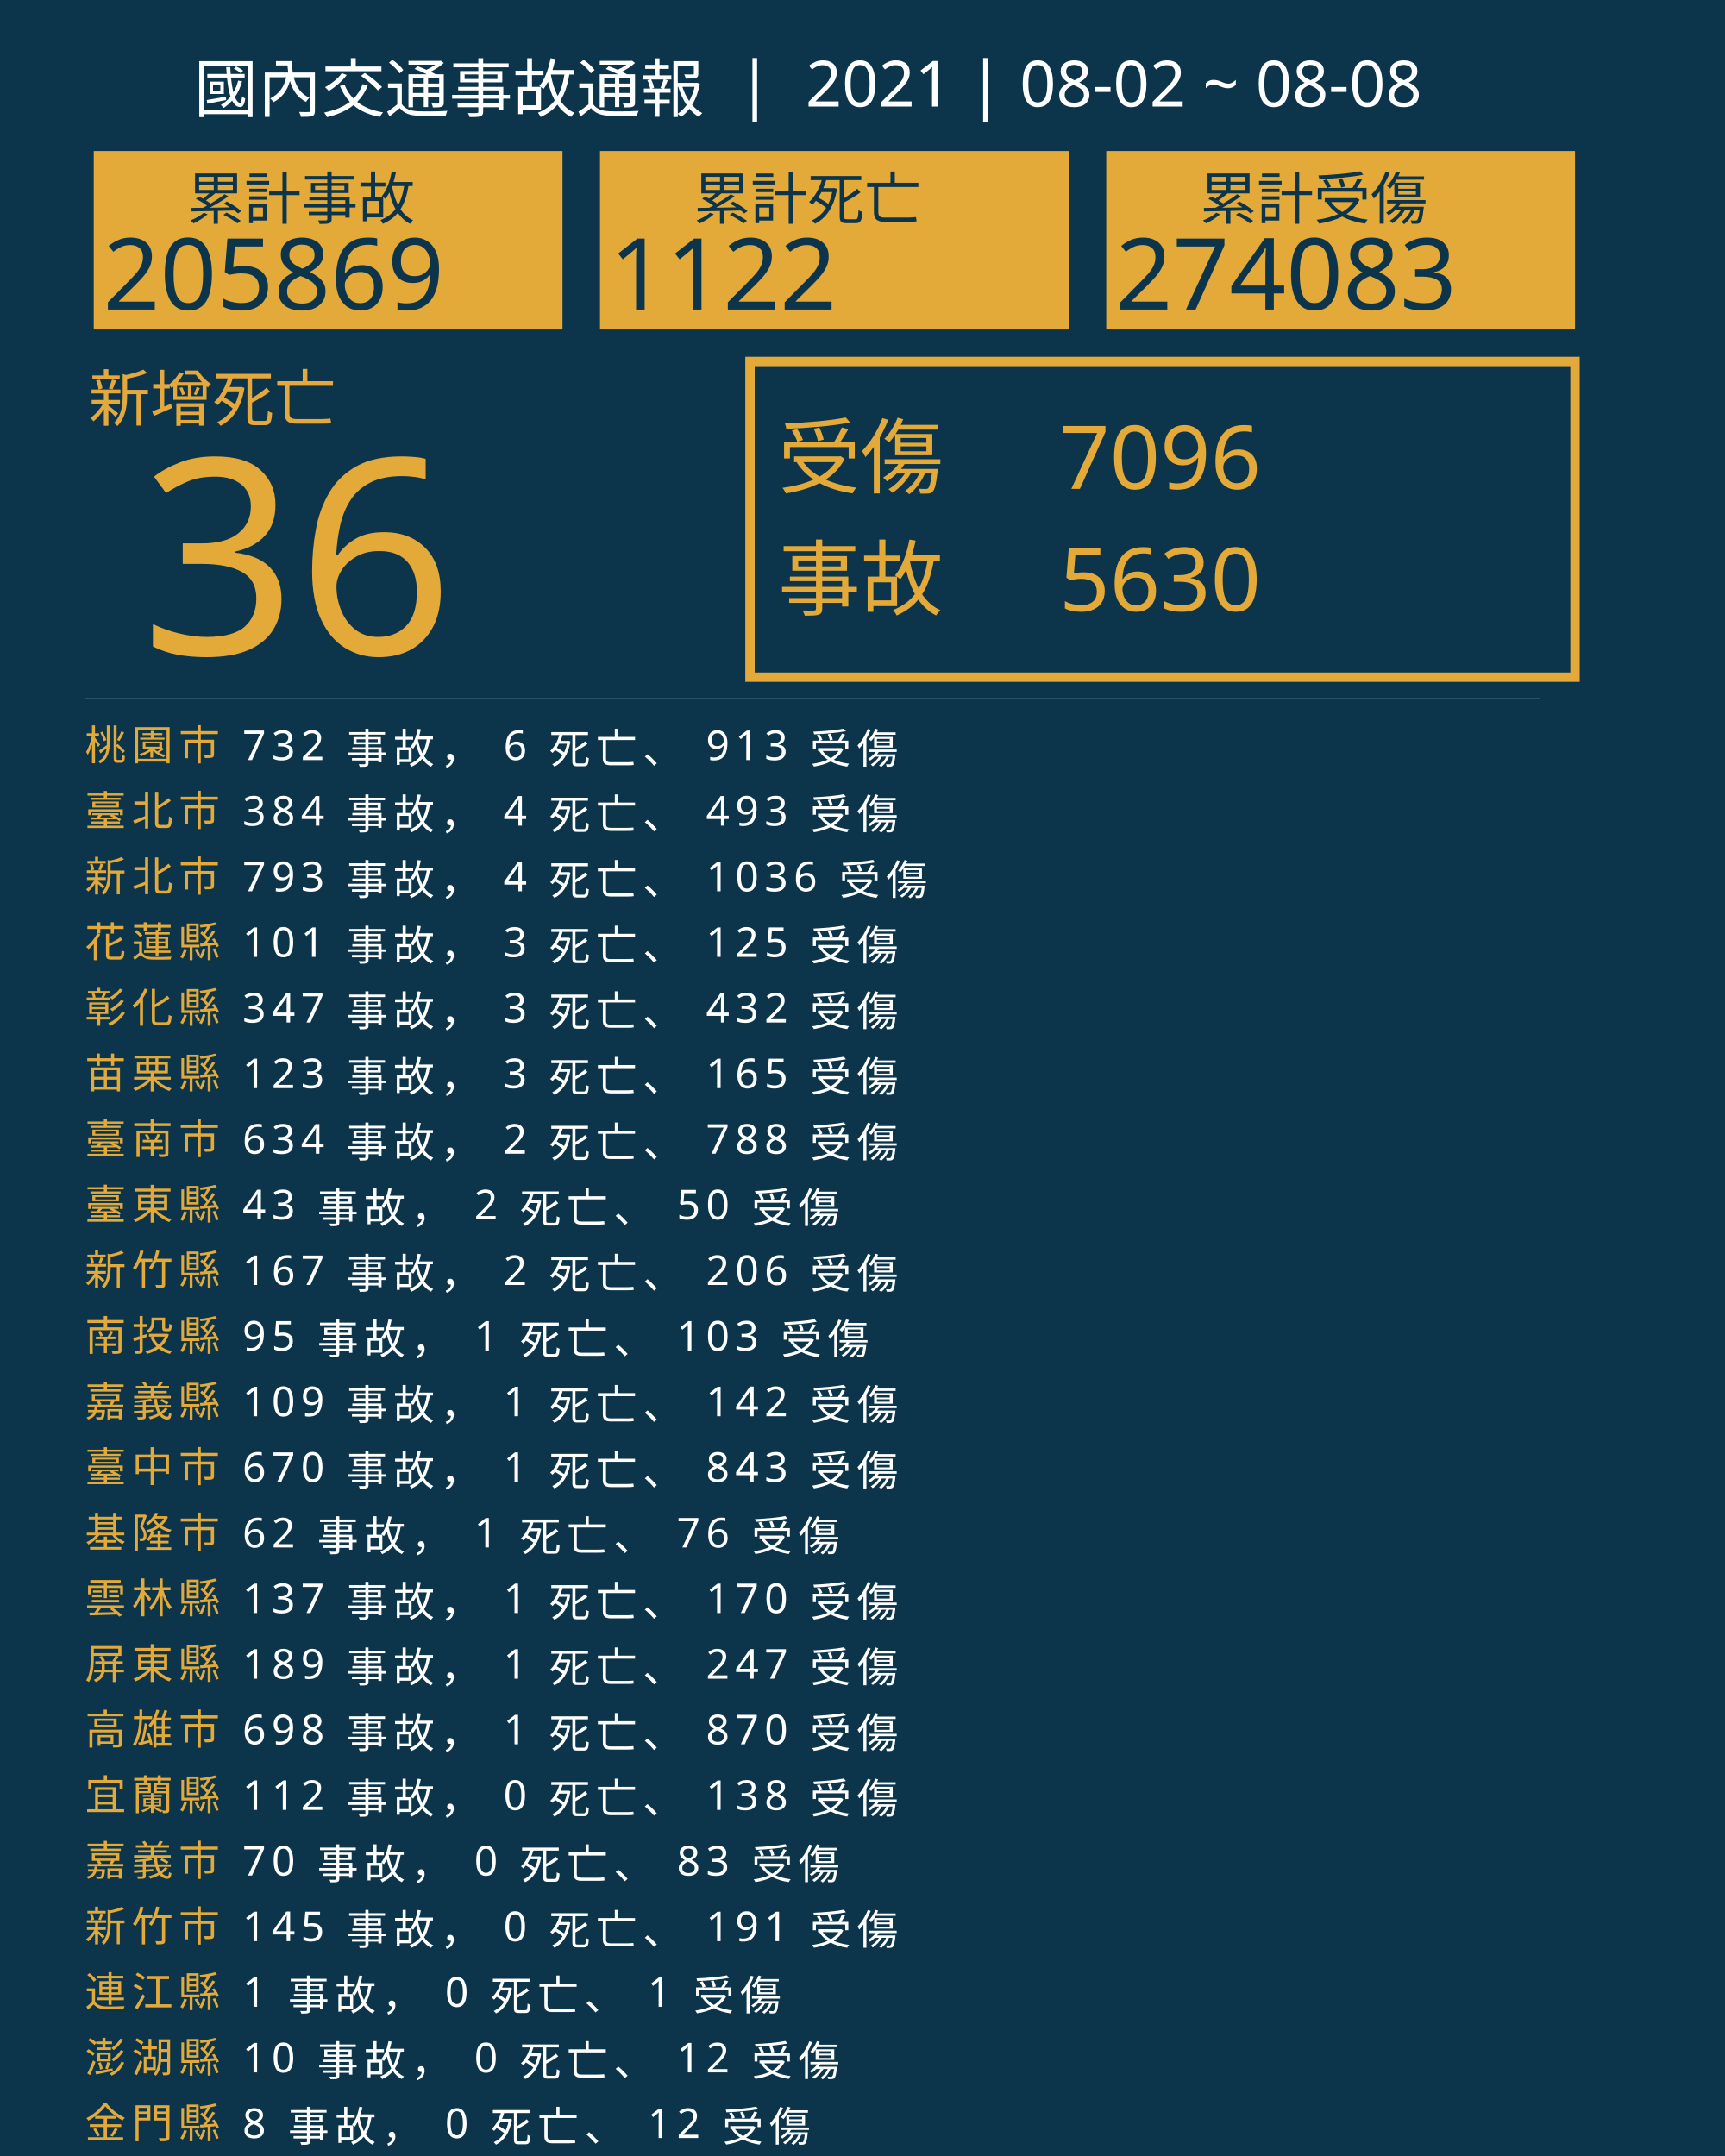
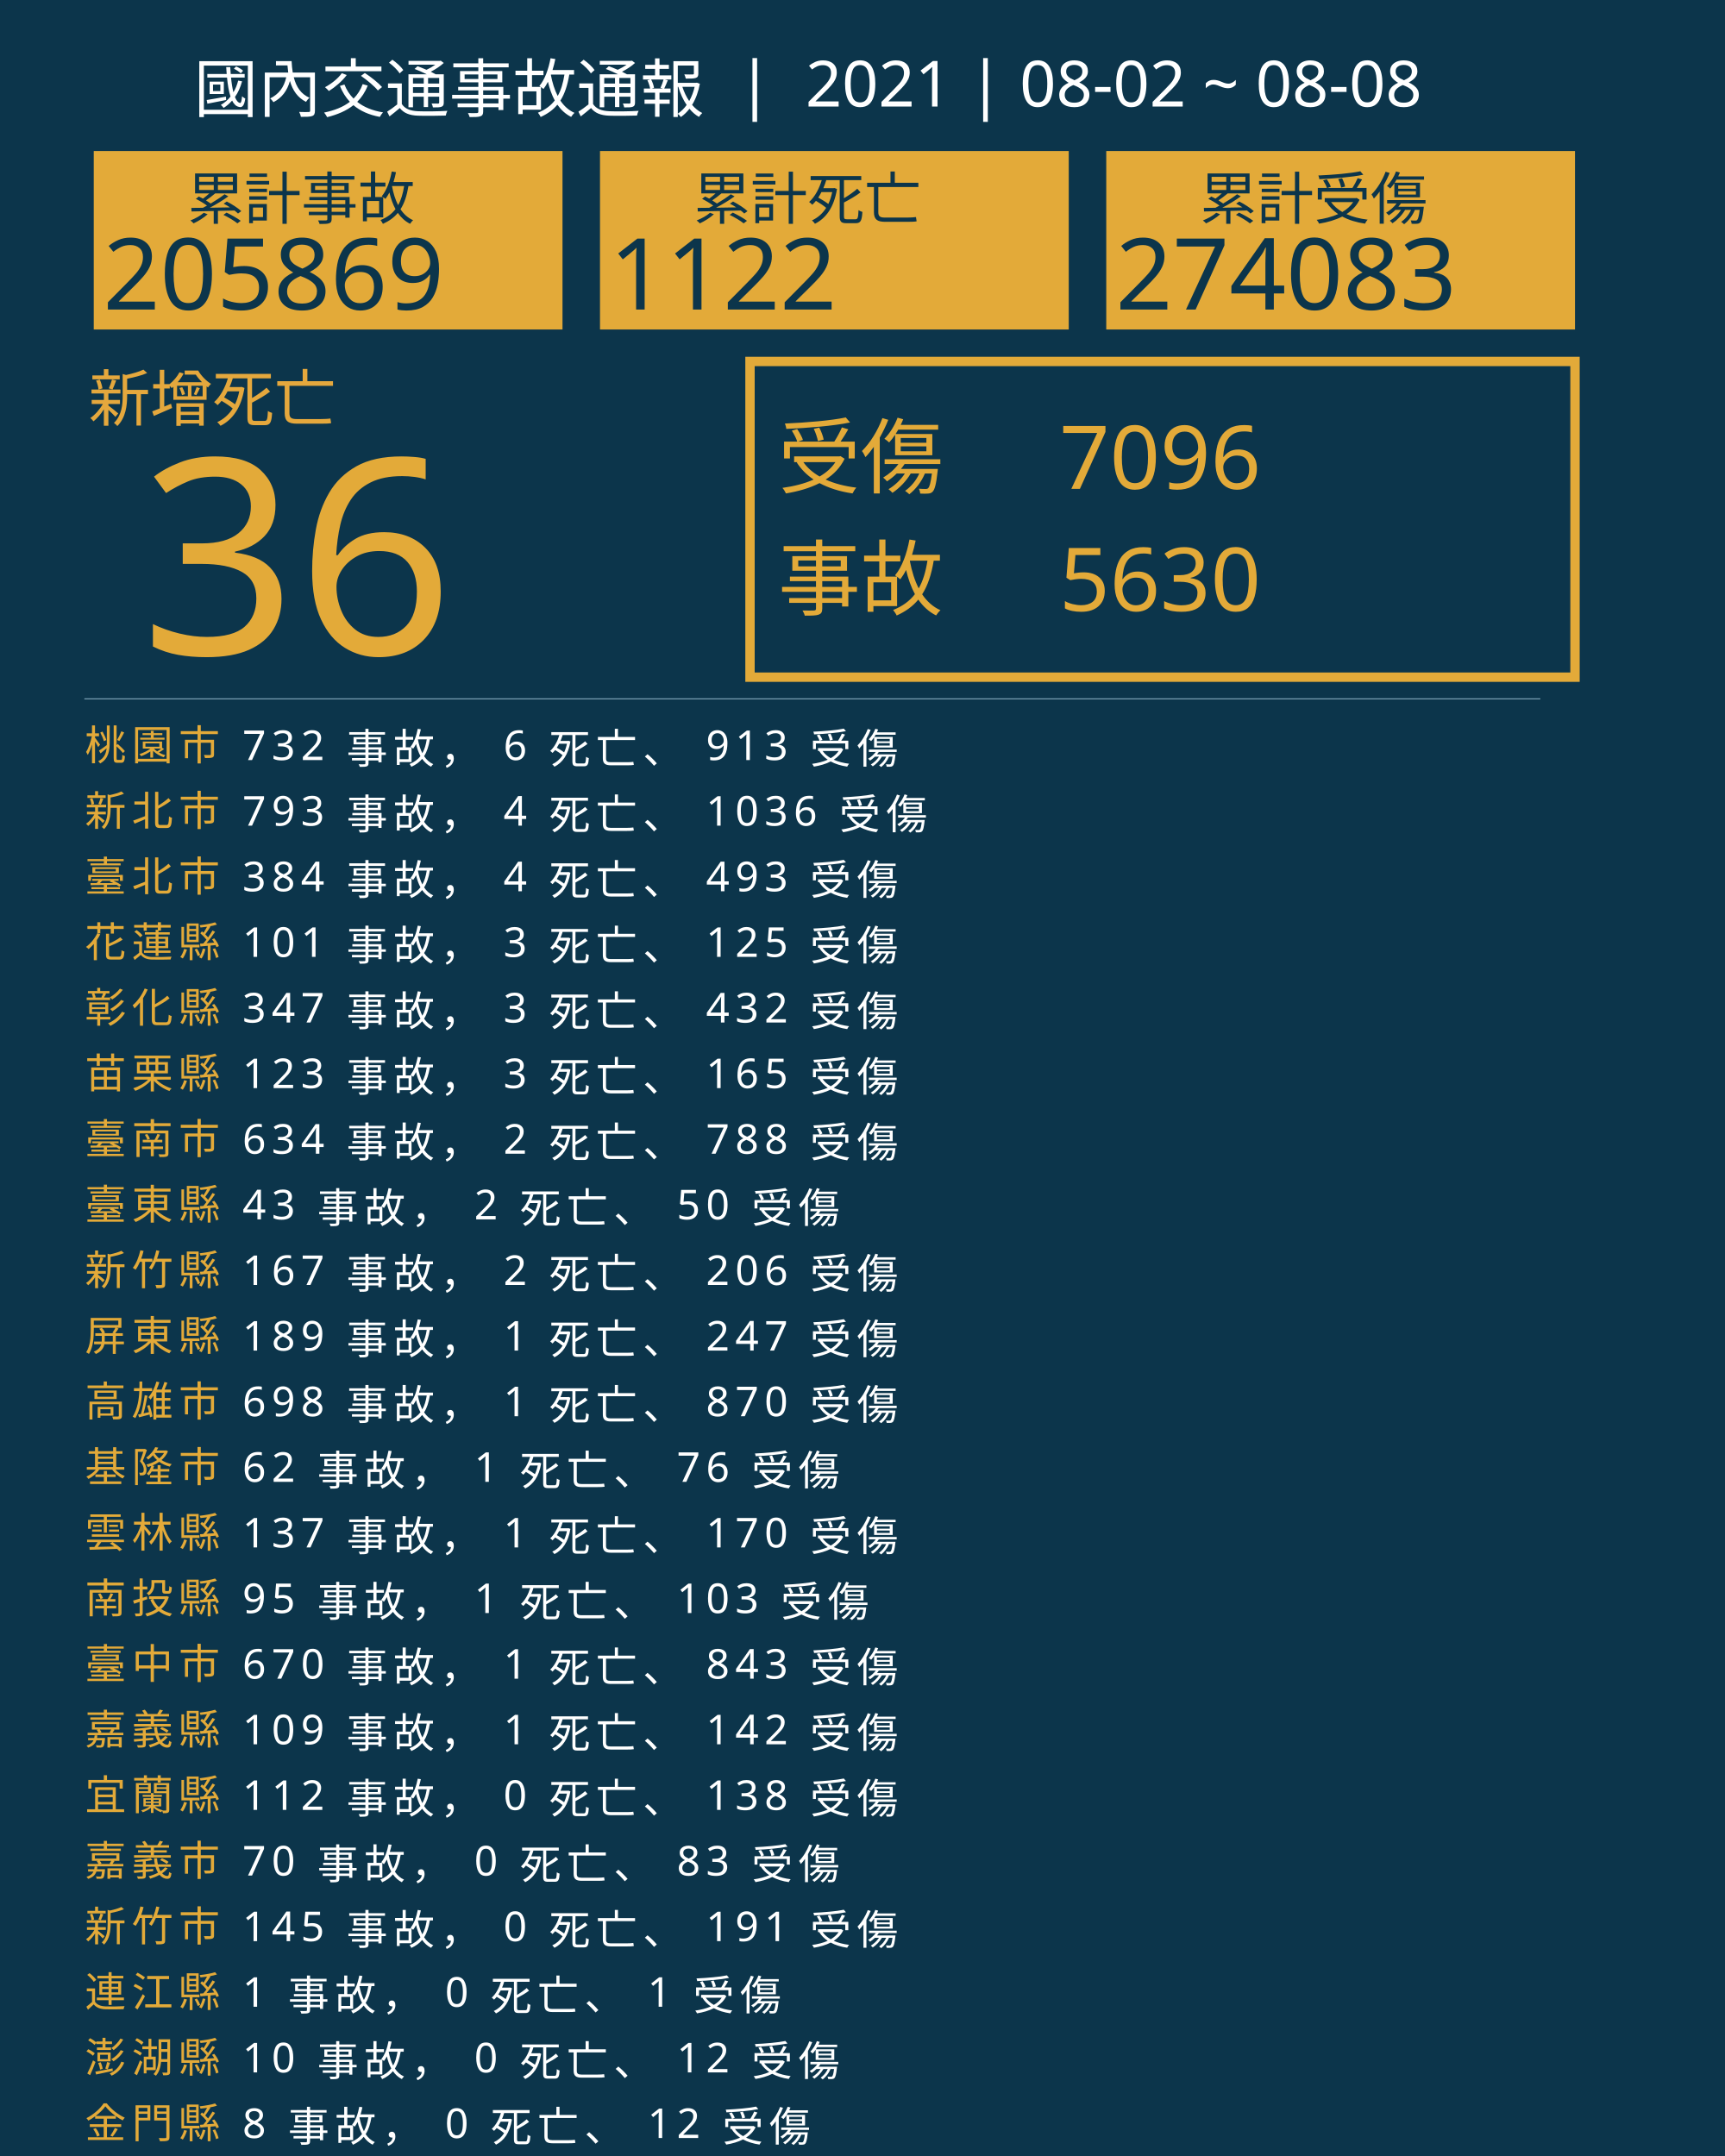
<svg xmlns="http://www.w3.org/2000/svg" version="1.1" id="圖層_1" x="0px" y="0px" viewBox="0 0 1840 2300" style="enable-background:new 0 0 1840 2300;" xml:space="preserve">
  <style type="text/css">
	.st0{fill:#0C354B;}
	.st1{fill:#E5A83D;}
	.st2{font-family:'NotoSansCJKtc-Bold-B5pc-H';}
	.st3{font-size:66px;}
	.st4{fill:#E3AA39;}
	.st5{font-family:'Arial-BoldMT';}
	.st6{font-size:291.776px;}
	.st7{fill:none;stroke:#E3AA39;stroke-miterlimit:10;stroke-width:10;}
	.st8{font-family:'NotoSansCJKtc-Light-B5pc-H';}
	.st9{font-size:88px;}
	.st10{font-family:'NotoSansCJKtc-Medium-B5pc-H';}
	.st11{font-size:94px;}
	.st12{fill:none;stroke:#8AAFC1;stroke-miterlimit:10;}
	.st13{font-size:60.649px;}
	.st14{font-size:106px;}
	.st15{fill:none;}
	.st16{font-size:44px;}
	.st17{letter-spacing:6;}
	.st18{fill:#FFFFFF;}
	.st19{letter-spacing:1;}
	.st20{font-size:68px;}
</style>
  <rect class="st0" width="1840" height="2300" />
  <text transform="matrix(1 0 0 1 94.5001 449.017)" class="st1 st2 st3">新增死亡</text>
  <g>
    <text transform="matrix(1 0 0 1 150 698.1412)" class="st4 st5 st6">36</text>
  </g>
  <g>
    <rect x="800" y="385.6" class="st7" width="880" height="336.8" />
    <g>
      <text transform="matrix(1 0 0 1 830 519.593)" class="st4 st8 st9">受傷</text>
      <text transform="matrix(1 0 0 1 1130 521.5084)" class="st4 st10 st11">7096</text>
      <text transform="matrix(1 0 0 1 1130 651.7274)" class="st4 st10 st11">5630</text>
      <text transform="matrix(1 0 0 1 830 649.4965)" class="st4 st8 st9">事故</text>
    </g>
  </g>
  <line class="st12" x1="90" y1="745.5" x2="1643" y2="745.5" />
  <g>
    <g>
      <rect x="100" y="161.1" class="st4" width="500" height="190.4" />
      <g>
        <text transform="matrix(1 0 0 1 200 233.9079)" class="st0 st10 st13">累計事故</text>
        <g>
          <text transform="matrix(1 0 0 1 110 330.2121)" class="st0 st5 st14">205869</text>
        </g>
      </g>
    </g>
    <g>
      <rect x="640" y="161.1" class="st4" width="500" height="190.4" />
      <g>
        <text transform="matrix(1 0 0 1 740 233.908)" class="st0 st10 st13">累計死亡</text>
        <g>
          <text transform="matrix(1 0 0 1 650 330.2122)" class="st0 st5 st14">1122</text>
        </g>
      </g>
    </g>
    <g>
      <rect x="1180" y="161.1" class="st4" width="500" height="190.4" />
      <g>
        <text transform="matrix(1 0 0 1 1280 233.908)" class="st0 st10 st13">累計受傷</text>
        <g>
          <text transform="matrix(1 0 0 1 1190 330.2122)" class="st0 st5 st14">274083</text>
        </g>
      </g>
    </g>
  </g>
  <rect x="90.6" y="772.1" class="st15" width="1141.8" height="314.8" />
  <text transform="matrix(1 0 0 1 90.5591 810.7965)">
    <tspan x="0" y="0" class="st4 st10 st16 st17">桃園市</tspan>
    <tspan x="150.6" y="0" class="st18 st10 st16 st17"> 732 事故， 6 死亡、 913 受傷</tspan>
-     <tspan x="0" y="70" class="st4 st10 st16 st17">臺北市</tspan>
-     <tspan x="150.6" y="70" class="st18 st10 st16 st17"> 384 事故， 4 死亡、 493 受傷</tspan>
-     <tspan x="0" y="140" class="st4 st10 st16 st17">新北市</tspan>
-     <tspan x="150.6" y="140" class="st18 st10 st16 st17"> 793 事故， 4 死亡、 1036 受傷</tspan>
+     <tspan x="0" y="70" class="st4 st10 st16 st17">新北市</tspan>
+     <tspan x="150.6" y="70" class="st18 st10 st16 st17"> 793 事故， 4 死亡、 1036 受傷</tspan>
+     <tspan x="0" y="140" class="st4 st10 st16 st17">臺北市</tspan>
+     <tspan x="150.6" y="140" class="st18 st10 st16 st17"> 384 事故， 4 死亡、 493 受傷</tspan>
    <tspan x="0" y="210" class="st4 st10 st16 st17">花蓮縣</tspan>
    <tspan x="150.6" y="210" class="st18 st10 st16 st17"> 101 事故， 3 死亡、 125 受傷</tspan>
    <tspan x="0" y="280" class="st4 st10 st16 st17">彰化縣</tspan>
    <tspan x="150.6" y="280" class="st18 st10 st16 st17"> 347 事故， 3 死亡、 432 受傷</tspan>
    <tspan x="0" y="350" class="st4 st10 st16 st17">苗栗縣</tspan>
    <tspan x="150.6" y="350" class="st18 st10 st16 st17"> 123 事故， 3 死亡、 165 受傷</tspan>
    <tspan x="0" y="420" class="st4 st10 st16 st17">臺南市</tspan>
    <tspan x="150.6" y="420" class="st18 st10 st16 st17"> 634 事故， 2 死亡、 788 受傷</tspan>
    <tspan x="0" y="490" class="st4 st10 st16 st17">臺東縣</tspan>
    <tspan x="150.6" y="490" class="st18 st10 st16 st17"> 43 事故， 2 死亡、 50 受傷</tspan>
    <tspan x="0" y="560" class="st4 st10 st16 st17">新竹縣</tspan>
    <tspan x="150.6" y="560" class="st18 st10 st16 st17"> 167 事故， 2 死亡、 206 受傷</tspan>
-     <tspan x="0" y="630" class="st4 st10 st16 st17">南投縣</tspan>
-     <tspan x="150.6" y="630" class="st18 st10 st16 st17"> 95 事故， 1 死亡、 103 受傷</tspan>
-     <tspan x="0" y="700" class="st4 st10 st16 st17">嘉義縣</tspan>
-     <tspan x="150.6" y="700" class="st18 st10 st16 st17"> 109 事故， 1 死亡、 142 受傷</tspan>
-     <tspan x="0" y="770" class="st4 st10 st16 st17">臺中市</tspan>
-     <tspan x="150.6" y="770" class="st18 st10 st16 st17"> 670 事故， 1 死亡、 843 受傷</tspan>
-     <tspan x="0" y="840" class="st4 st10 st16 st17">基隆市</tspan>
-     <tspan x="150.6" y="840" class="st18 st10 st16 st17"> 62 事故， 1 死亡、 76 受傷</tspan>
-     <tspan x="0" y="910" class="st4 st10 st16 st17">雲林縣</tspan>
-     <tspan x="150.6" y="910" class="st18 st10 st16 st17"> 137 事故， 1 死亡、 170 受傷</tspan>
-     <tspan x="0" y="980" class="st4 st10 st16 st17">屏東縣</tspan>
-     <tspan x="150.6" y="980" class="st18 st10 st16 st17"> 189 事故， 1 死亡、 247 受傷</tspan>
-     <tspan x="0" y="1050" class="st4 st10 st16 st17">高雄市</tspan>
-     <tspan x="150.6" y="1050" class="st18 st10 st16 st17"> 698 事故， 1 死亡、 870 受傷</tspan>
+     <tspan x="0" y="630" class="st4 st10 st16 st17">屏東縣</tspan>
+     <tspan x="150.6" y="630" class="st18 st10 st16 st17"> 189 事故， 1 死亡、 247 受傷</tspan>
+     <tspan x="0" y="700" class="st4 st10 st16 st17">高雄市</tspan>
+     <tspan x="150.6" y="700" class="st18 st10 st16 st17"> 698 事故， 1 死亡、 870 受傷</tspan>
+     <tspan x="0" y="770" class="st4 st10 st16 st17">基隆市</tspan>
+     <tspan x="150.6" y="770" class="st18 st10 st16 st17"> 62 事故， 1 死亡、 76 受傷</tspan>
+     <tspan x="0" y="840" class="st4 st10 st16 st17">雲林縣</tspan>
+     <tspan x="150.6" y="840" class="st18 st10 st16 st17"> 137 事故， 1 死亡、 170 受傷</tspan>
+     <tspan x="0" y="910" class="st4 st10 st16 st17">南投縣</tspan>
+     <tspan x="150.6" y="910" class="st18 st10 st16 st17"> 95 事故， 1 死亡、 103 受傷</tspan>
+     <tspan x="0" y="980" class="st4 st10 st16 st17">臺中市</tspan>
+     <tspan x="150.6" y="980" class="st18 st10 st16 st17"> 670 事故， 1 死亡、 843 受傷</tspan>
+     <tspan x="0" y="1050" class="st4 st10 st16 st17">嘉義縣</tspan>
+     <tspan x="150.6" y="1050" class="st18 st10 st16 st17"> 109 事故， 1 死亡、 142 受傷</tspan>
    <tspan x="0" y="1120" class="st4 st10 st16 st17">宜蘭縣</tspan>
    <tspan x="150.6" y="1120" class="st18 st10 st16 st17"> 112 事故， 0 死亡、 138 受傷</tspan>
    <tspan x="0" y="1190" class="st4 st10 st16 st17">嘉義市</tspan>
    <tspan x="150.6" y="1190" class="st18 st10 st16 st17"> 70 事故， 0 死亡、 83 受傷</tspan>
    <tspan x="0" y="1260" class="st4 st10 st16 st17">新竹市</tspan>
    <tspan x="150.6" y="1260" class="st18 st10 st16 st17"> 145 事故， 0 死亡、 191 受傷</tspan>
    <tspan x="0" y="1330" class="st4 st10 st16 st17">連江縣</tspan>
    <tspan x="150.6" y="1330" class="st18 st10 st16 st17"> 1 事故， 0 死亡、 1 受傷</tspan>
    <tspan x="0" y="1400" class="st4 st10 st16 st17">澎湖縣</tspan>
    <tspan x="150.6" y="1400" class="st18 st10 st16 st17"> 10 事故， 0 死亡、 12 受傷</tspan>
    <tspan x="0" y="1470" class="st4 st10 st16 st17">金門縣</tspan>
    <tspan x="150.6" y="1470" class="st18 st10 st16 st17"> 8 事故， 0 死亡、 12 受傷</tspan>
  </text>
  <text transform="matrix(1 0 0 1 207 119.2712)" class="st18 st8 st20">國內交通事故通報  |  2021 | 08-02 ~ 08-08</text>
</svg>
